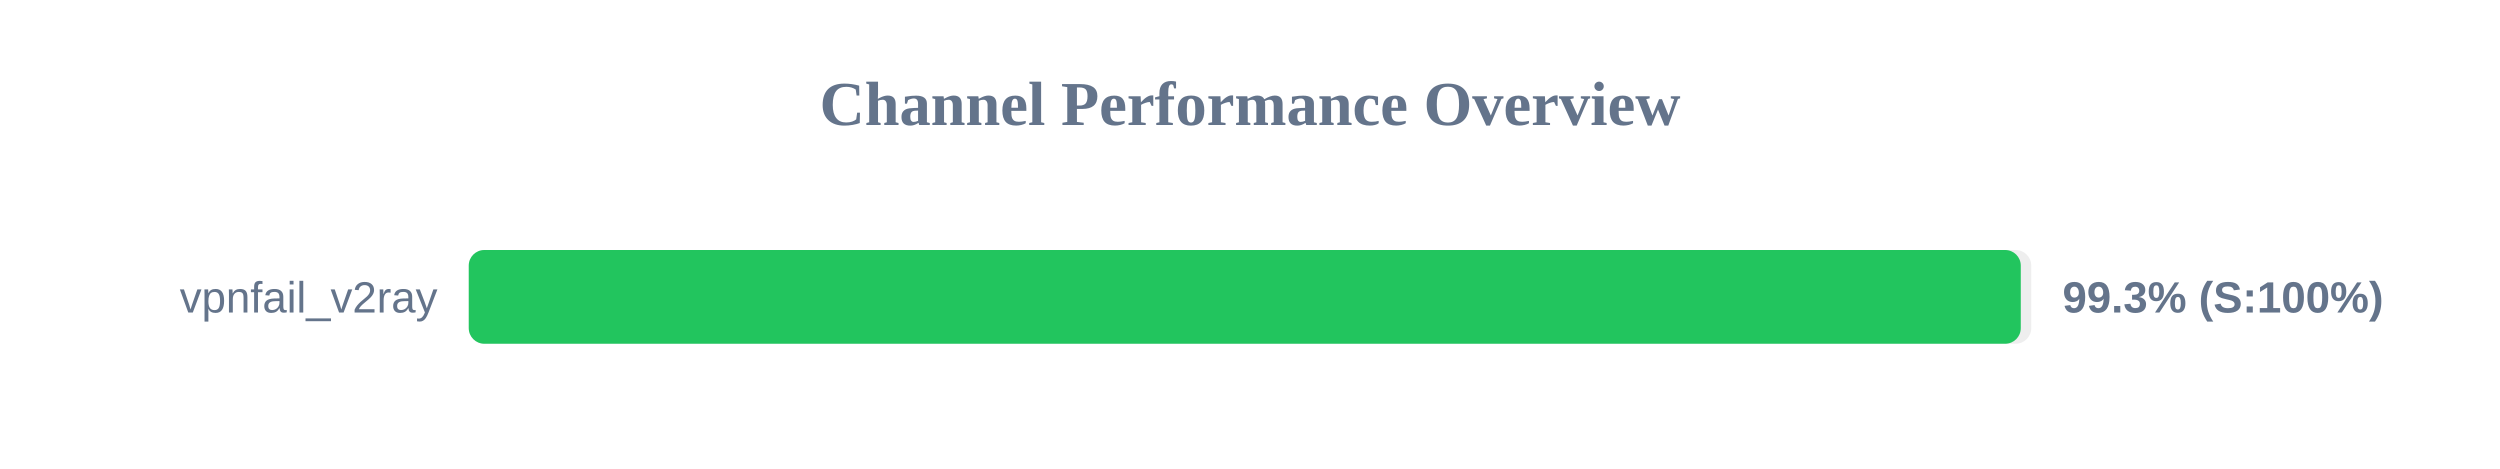
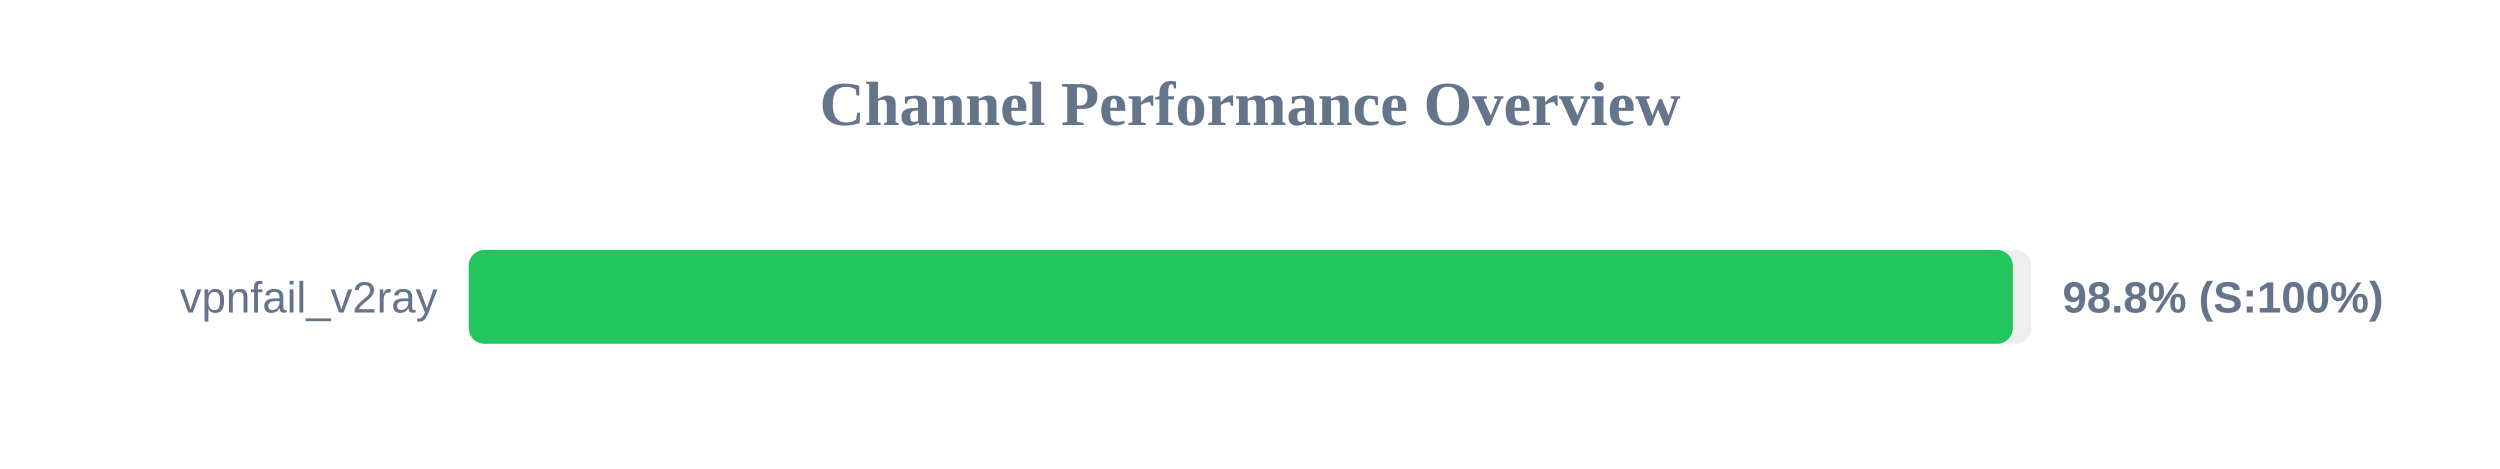
<svg xmlns="http://www.w3.org/2000/svg" width="800" height="150" version="1.1">
  <style>
        .row { font: 14px Arial; fill: #64748b; }
        .score { font: bold 14px Arial; fill: #64748b; }
    </style>
  <text x="400" y="40" text-anchor="middle" font-size="20px" font-weight="bold" fill="#64748b">Channel Performance Overview</text>
  <rect x="150" y="80" width="500" height="30" fill="#eee" rx="5" />
-   <rect x="150" y="80" width="496.65" height="30" fill="#22c55e" rx="5" />
+   <rect x="150" y="80" width="494.1" height="30" fill="#22c55e" rx="5" />
  <text x="140" y="100" text-anchor="end" class="row">vpnfail_v2ray</text>
-   <text x="660" y="100" text-anchor="start" class="score">99.3% (S:100%)</text>
+   <text x="660" y="100" text-anchor="start" class="score">98.8% (S:100%)</text>
</svg>
